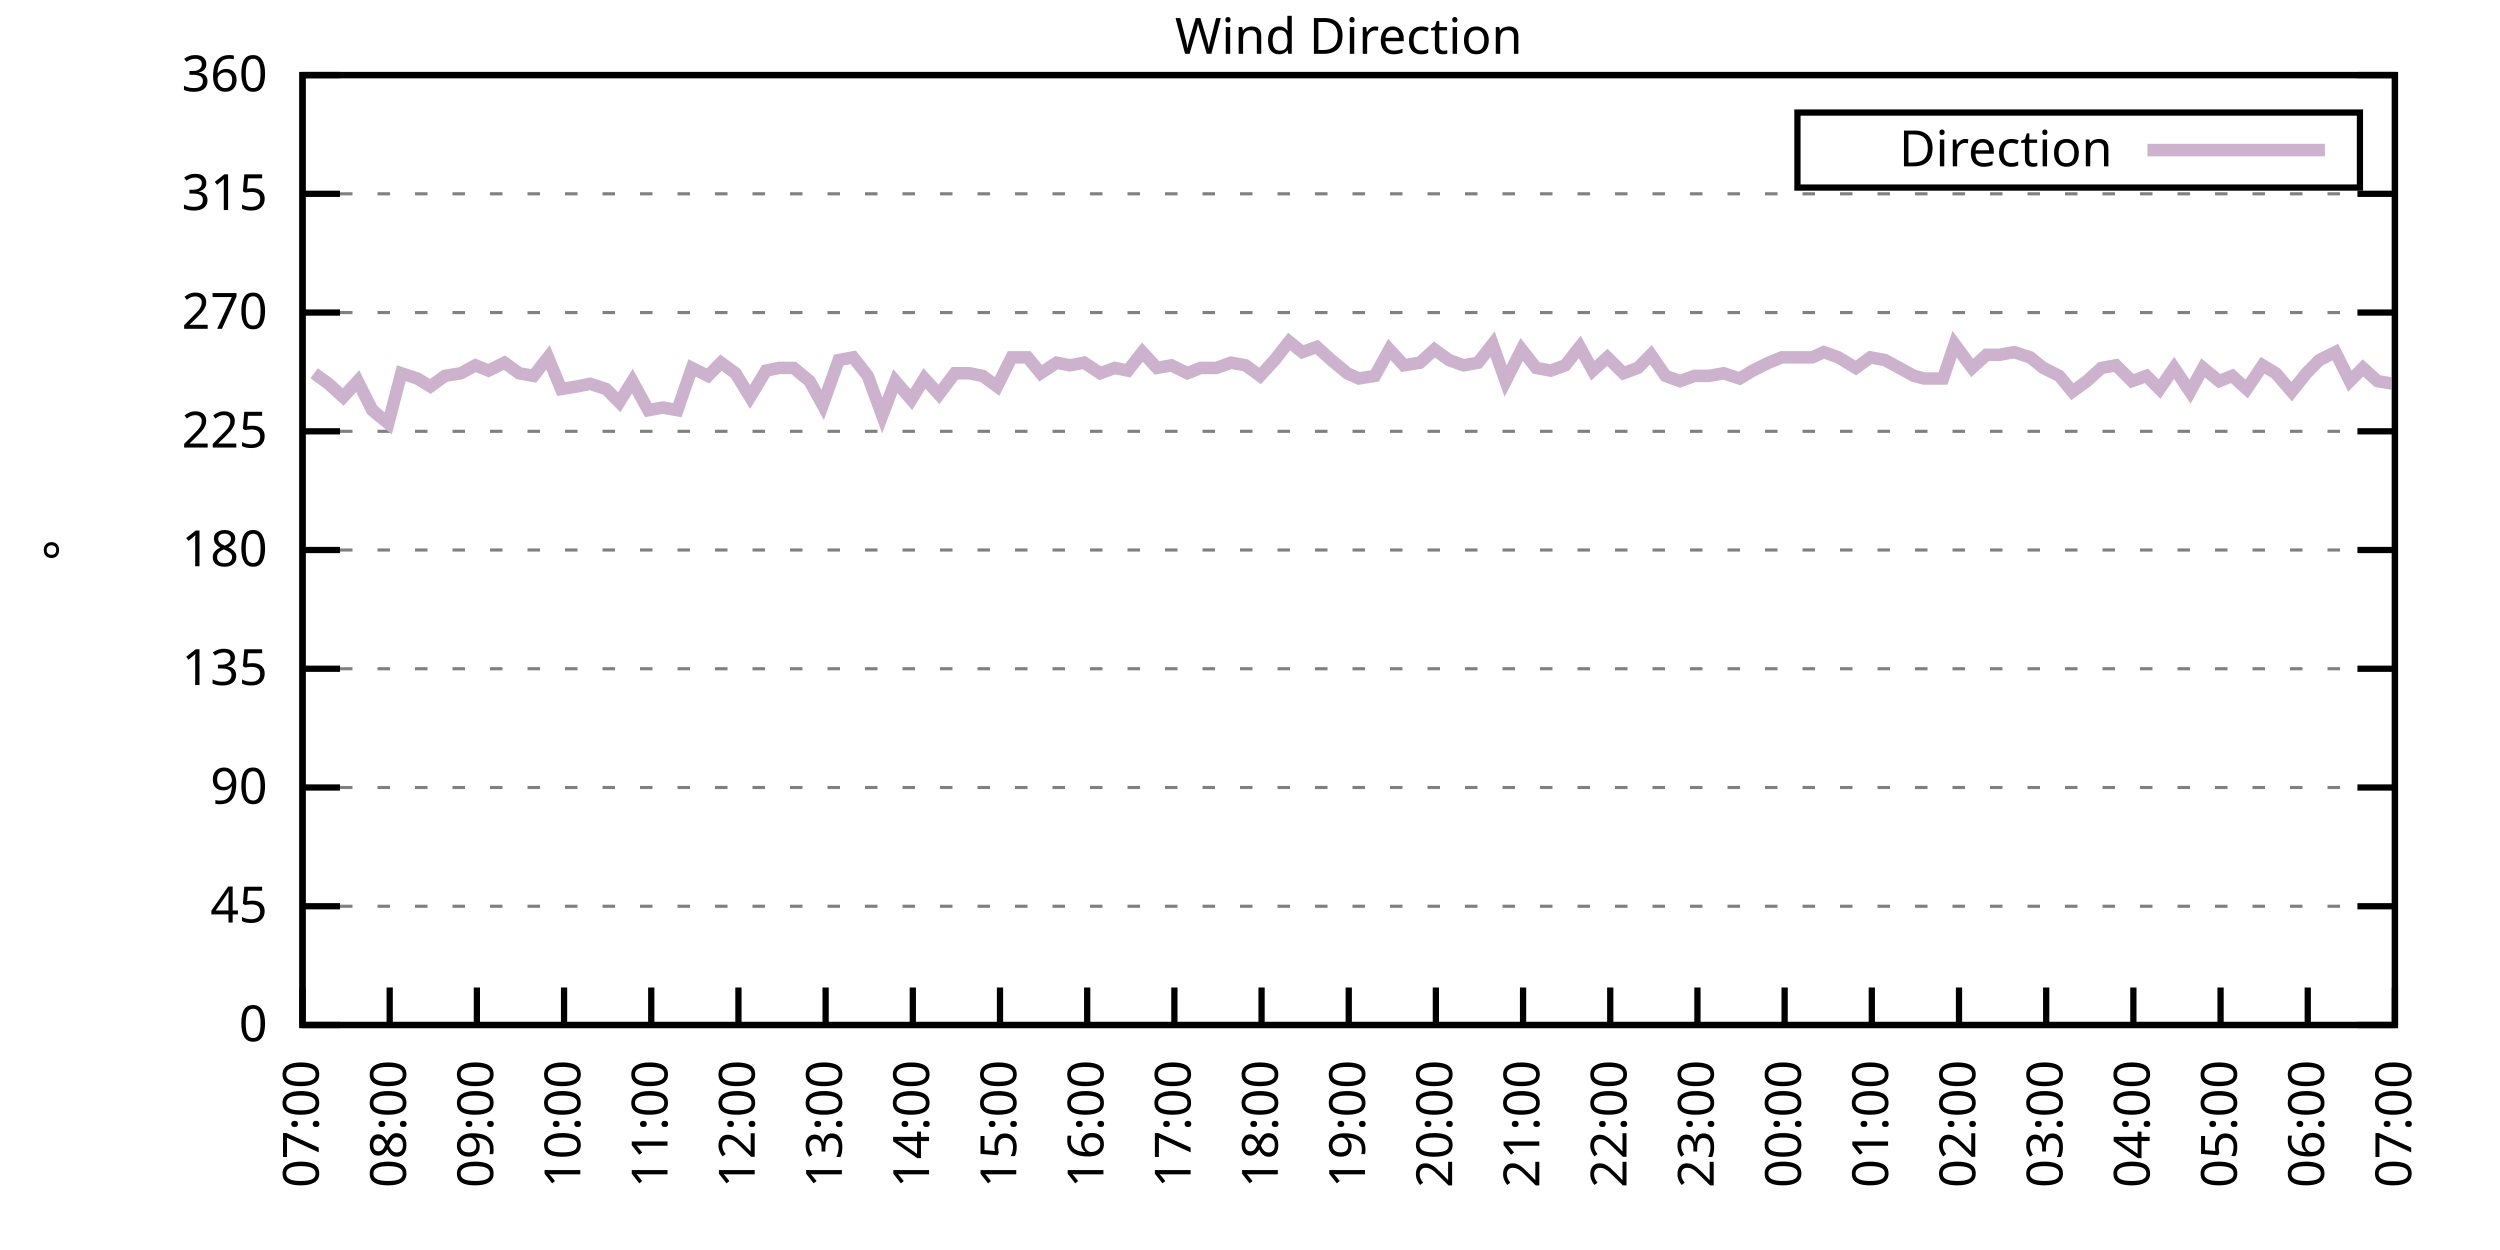
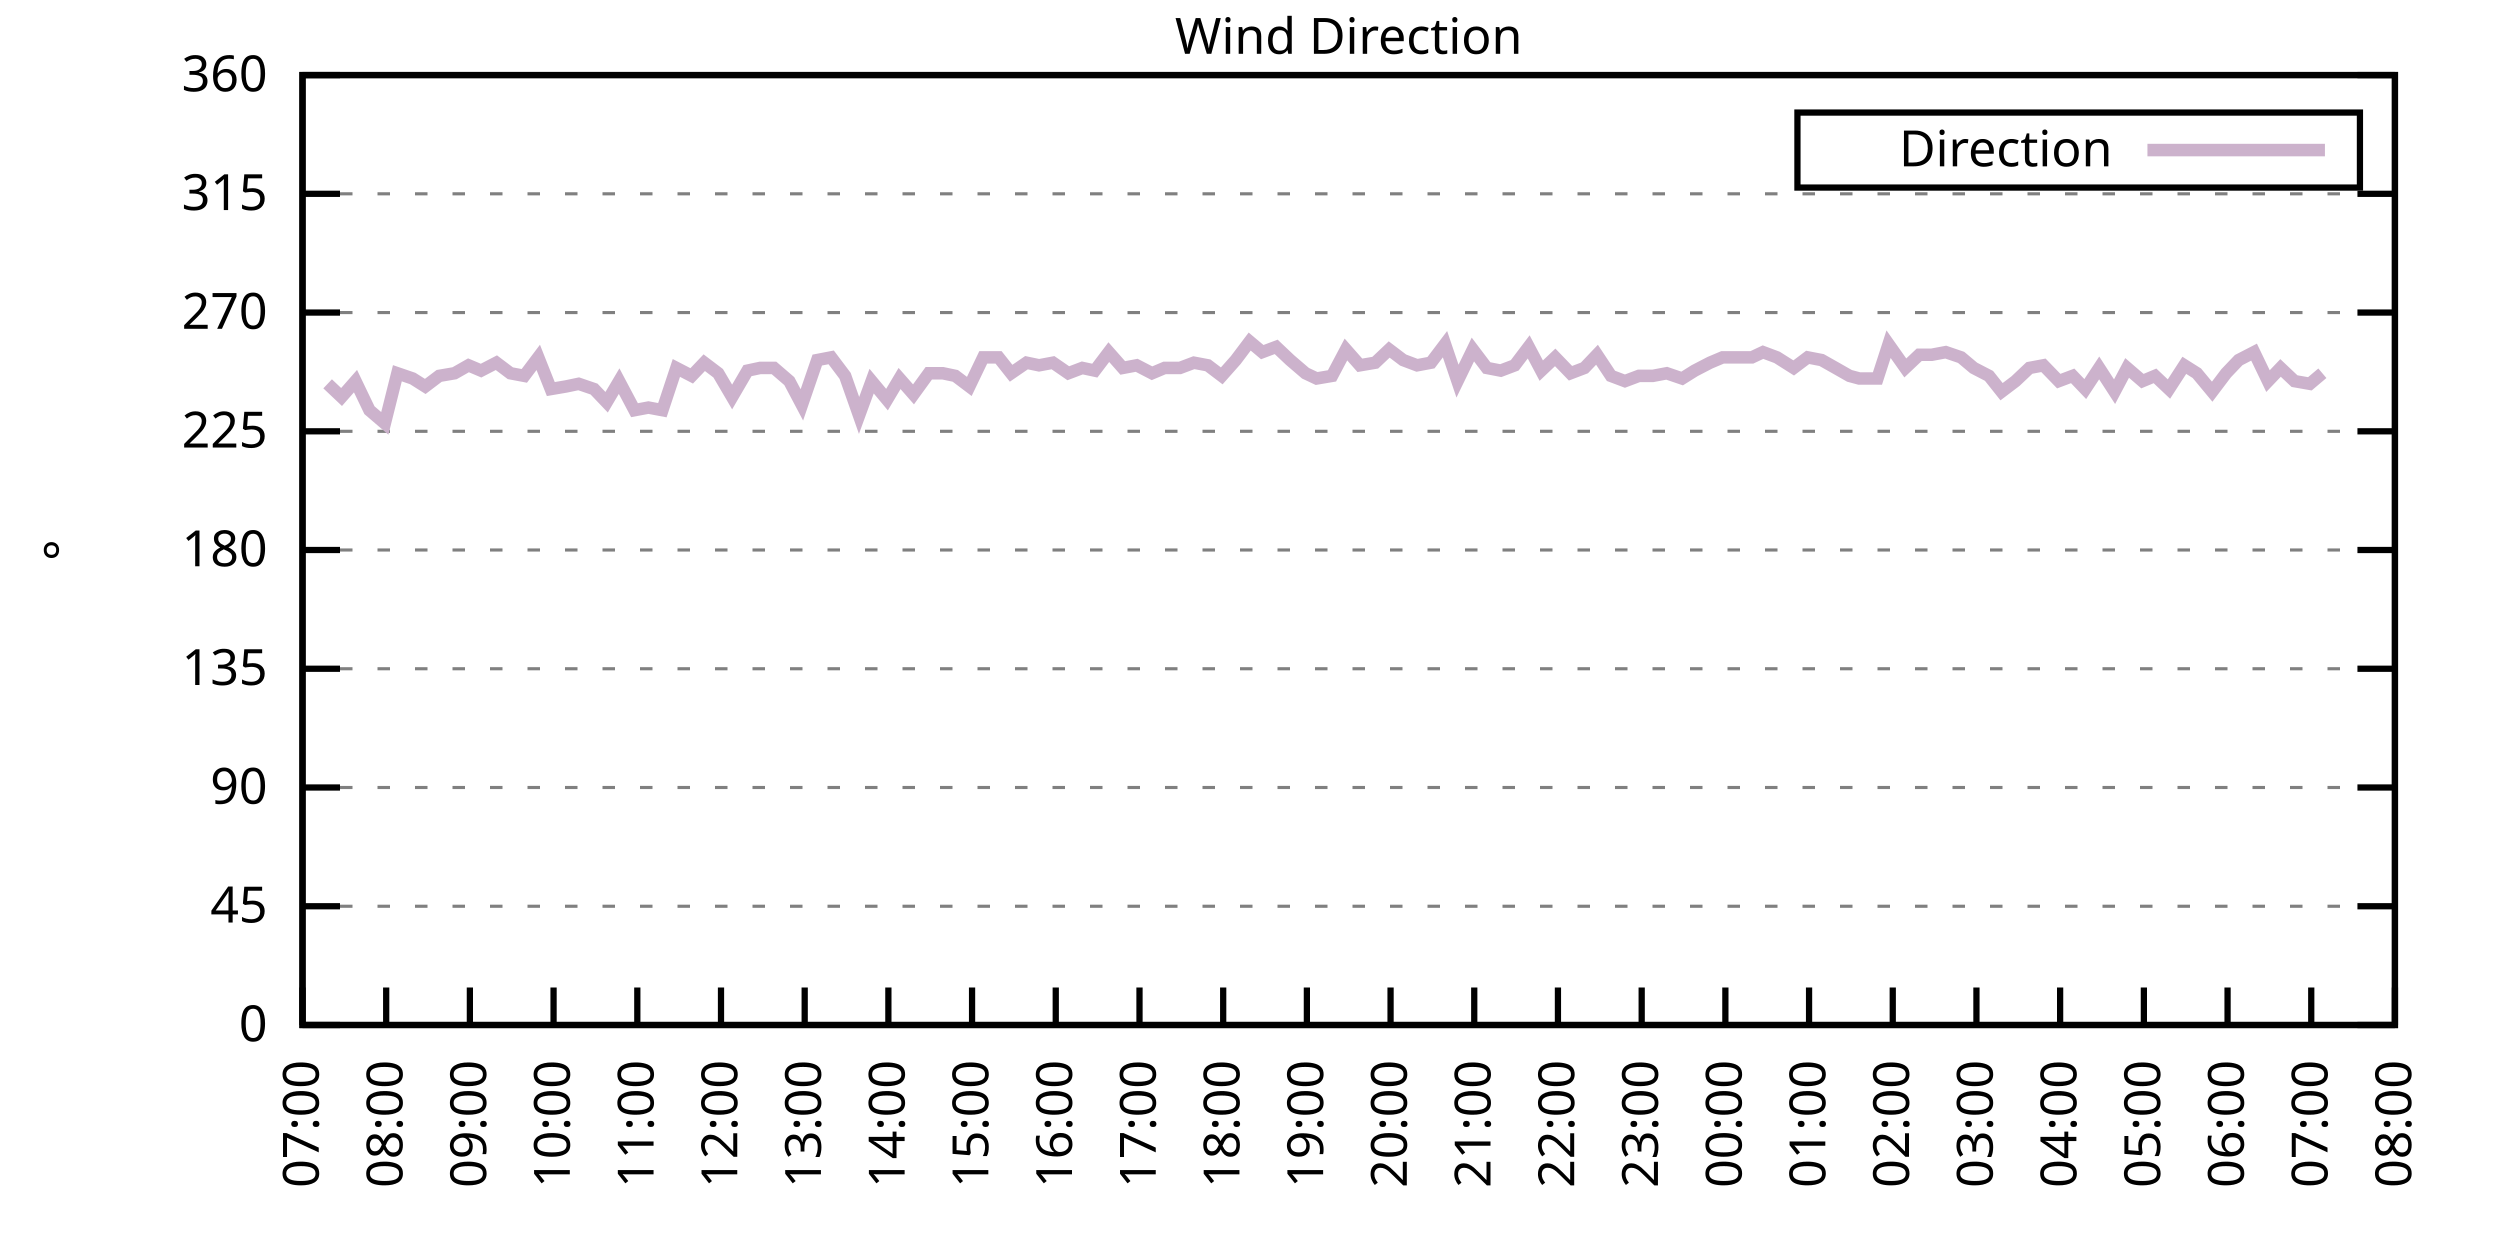
<svg xmlns="http://www.w3.org/2000/svg" xmlns:xlink="http://www.w3.org/1999/xlink" width="400" height="200" viewBox="0 0 400 200">
  <g id="gnuplot_canvas">
    <rect x="0" y="0" width="400" height="200" fill="none" />
    <defs>
      <circle id="gpDot" r="0.5" stroke-width="0.5" stroke="currentColor" />
      <path id="gpPt0" stroke-width="0.333" stroke="currentColor" d="M-1,0 h2 M0,-1 v2" />
      <path id="gpPt1" stroke-width="0.333" stroke="currentColor" d="M-1,-1 L1,1 M1,-1 L-1,1" />
      <path id="gpPt2" stroke-width="0.333" stroke="currentColor" d="M-1,0 L1,0 M0,-1 L0,1 M-1,-1 L1,1 M-1,1 L1,-1" />
      <rect id="gpPt3" stroke-width="0.333" stroke="currentColor" x="-1" y="-1" width="2" height="2" />
      <rect id="gpPt4" stroke-width="0.333" stroke="currentColor" fill="currentColor" x="-1" y="-1" width="2" height="2" />
      <circle id="gpPt5" stroke-width="0.333" stroke="currentColor" cx="0" cy="0" r="1" />
      <use xlink:href="#gpPt5" id="gpPt6" fill="currentColor" stroke="none" />
      <path id="gpPt7" stroke-width="0.333" stroke="currentColor" d="M0,-1.33 L-1.33,0.67 L1.33,0.67 z" />
      <use xlink:href="#gpPt7" id="gpPt8" fill="currentColor" stroke="none" />
      <use xlink:href="#gpPt7" id="gpPt9" stroke="currentColor" transform="rotate(180)" />
      <use xlink:href="#gpPt9" id="gpPt10" fill="currentColor" stroke="none" />
      <use xlink:href="#gpPt3" id="gpPt11" stroke="currentColor" transform="rotate(45)" />
      <use xlink:href="#gpPt11" id="gpPt12" fill="currentColor" stroke="none" />
      <path id="gpPt13" stroke-width="0.333" stroke="currentColor" d="M0,1.330 L1.265,0.411 L0.782,-1.067 L-0.782,-1.076 L-1.265,0.411 z" />
      <use xlink:href="#gpPt13" id="gpPt14" fill="currentColor" stroke="none" />
      <filter id="textbox" filterUnits="objectBoundingBox" x="0" y="0" height="1" width="1">
        <feFlood flood-color="white" flood-opacity="1" result="bgnd" />
        <feComposite in="SourceGraphic" in2="bgnd" operator="atop" />
      </filter>
      <filter id="greybox" filterUnits="objectBoundingBox" x="0" y="0" height="1" width="1">
        <feFlood flood-color="lightgrey" flood-opacity="1" result="grey" />
        <feComposite in="SourceGraphic" in2="grey" operator="atop" />
      </filter>
    </defs>
    <g fill="none" color="white" stroke="currentColor" stroke-width="1.00" stroke-linecap="butt" stroke-linejoin="miter">
</g>
    <g fill="none" color="black" stroke="currentColor" stroke-width="1.00" stroke-linecap="butt" stroke-linejoin="miter">
      <g stroke="none" shape-rendering="crispEdges">
        <polygon fill="rgb(255, 255, 255)" points="48.40,164.00 383.18,164.00 383.18,12.02 48.40,12.02 " />
      </g>
    </g>
    <g fill="none" color="black" stroke="currentColor" stroke-width="1.00" stroke-linecap="butt" stroke-linejoin="miter">
</g>
    <g fill="none" color="black" stroke="black" stroke-width="0.50" stroke-linecap="butt" stroke-linejoin="miter">
</g>
    <g fill="none" color="gray" stroke="currentColor" stroke-width="0.50" stroke-linecap="butt" stroke-linejoin="miter">
      <path stroke="gray" stroke-dasharray="2,4" class="gridline" d="M48.40,164.00 L383.19,164.00  " />
    </g>
    <g fill="none" color="gray" stroke="gray" stroke-width="1.00" stroke-linecap="butt" stroke-linejoin="miter">
</g>
    <g fill="none" color="black" stroke="currentColor" stroke-width="1.00" stroke-linecap="butt" stroke-linejoin="miter">
      <path stroke="black" d="M48.40,164.00 L54.40,164.00 M383.19,164.00 L377.19,164.00  " />
      <g transform="translate(42.80,166.60)" stroke="none" fill="black" font-family="Sans" font-size="8.00" text-anchor="end">
        <text>
          <tspan font-family="Sans"> 0</tspan>
        </text>
      </g>
    </g>
    <g fill="none" color="black" stroke="currentColor" stroke-width="1.00" stroke-linecap="butt" stroke-linejoin="miter">
</g>
    <g fill="none" color="black" stroke="black" stroke-width="0.50" stroke-linecap="butt" stroke-linejoin="miter">
</g>
    <g fill="none" color="gray" stroke="currentColor" stroke-width="0.50" stroke-linecap="butt" stroke-linejoin="miter">
      <path stroke="gray" stroke-dasharray="2,4" class="gridline" d="M48.40,145.00 L383.19,145.00  " />
    </g>
    <g fill="none" color="gray" stroke="gray" stroke-width="1.00" stroke-linecap="butt" stroke-linejoin="miter">
</g>
    <g fill="none" color="black" stroke="currentColor" stroke-width="1.00" stroke-linecap="butt" stroke-linejoin="miter">
      <path stroke="black" d="M48.40,145.00 L54.40,145.00 M383.19,145.00 L377.19,145.00  " />
      <g transform="translate(42.80,147.60)" stroke="none" fill="black" font-family="Sans" font-size="8.00" text-anchor="end">
        <text>
          <tspan font-family="Sans"> 45</tspan>
        </text>
      </g>
    </g>
    <g fill="none" color="black" stroke="currentColor" stroke-width="1.00" stroke-linecap="butt" stroke-linejoin="miter">
</g>
    <g fill="none" color="black" stroke="black" stroke-width="0.50" stroke-linecap="butt" stroke-linejoin="miter">
</g>
    <g fill="none" color="gray" stroke="currentColor" stroke-width="0.50" stroke-linecap="butt" stroke-linejoin="miter">
      <path stroke="gray" stroke-dasharray="2,4" class="gridline" d="M48.40,126.00 L383.19,126.00  " />
    </g>
    <g fill="none" color="gray" stroke="gray" stroke-width="1.00" stroke-linecap="butt" stroke-linejoin="miter">
</g>
    <g fill="none" color="black" stroke="currentColor" stroke-width="1.00" stroke-linecap="butt" stroke-linejoin="miter">
      <path stroke="black" d="M48.40,126.00 L54.40,126.00 M383.19,126.00 L377.19,126.00  " />
      <g transform="translate(42.80,128.60)" stroke="none" fill="black" font-family="Sans" font-size="8.00" text-anchor="end">
        <text>
          <tspan font-family="Sans"> 90</tspan>
        </text>
      </g>
    </g>
    <g fill="none" color="black" stroke="currentColor" stroke-width="1.00" stroke-linecap="butt" stroke-linejoin="miter">
</g>
    <g fill="none" color="black" stroke="black" stroke-width="0.50" stroke-linecap="butt" stroke-linejoin="miter">
</g>
    <g fill="none" color="gray" stroke="currentColor" stroke-width="0.50" stroke-linecap="butt" stroke-linejoin="miter">
      <path stroke="gray" stroke-dasharray="2,4" class="gridline" d="M48.40,107.00 L383.19,107.00  " />
    </g>
    <g fill="none" color="gray" stroke="gray" stroke-width="1.00" stroke-linecap="butt" stroke-linejoin="miter">
</g>
    <g fill="none" color="black" stroke="currentColor" stroke-width="1.00" stroke-linecap="butt" stroke-linejoin="miter">
      <path stroke="black" d="M48.40,107.00 L54.40,107.00 M383.19,107.00 L377.19,107.00  " />
      <g transform="translate(42.80,109.60)" stroke="none" fill="black" font-family="Sans" font-size="8.00" text-anchor="end">
        <text>
          <tspan font-family="Sans"> 135</tspan>
        </text>
      </g>
    </g>
    <g fill="none" color="black" stroke="currentColor" stroke-width="1.00" stroke-linecap="butt" stroke-linejoin="miter">
</g>
    <g fill="none" color="black" stroke="black" stroke-width="0.50" stroke-linecap="butt" stroke-linejoin="miter">
</g>
    <g fill="none" color="gray" stroke="currentColor" stroke-width="0.50" stroke-linecap="butt" stroke-linejoin="miter">
      <path stroke="gray" stroke-dasharray="2,4" class="gridline" d="M48.40,88.00 L383.19,88.00  " />
    </g>
    <g fill="none" color="gray" stroke="gray" stroke-width="1.00" stroke-linecap="butt" stroke-linejoin="miter">
</g>
    <g fill="none" color="black" stroke="currentColor" stroke-width="1.00" stroke-linecap="butt" stroke-linejoin="miter">
      <path stroke="black" d="M48.40,88.00 L54.40,88.00 M383.19,88.00 L377.19,88.00  " />
      <g transform="translate(42.80,90.60)" stroke="none" fill="black" font-family="Sans" font-size="8.00" text-anchor="end">
        <text>
          <tspan font-family="Sans"> 180</tspan>
        </text>
      </g>
    </g>
    <g fill="none" color="black" stroke="currentColor" stroke-width="1.00" stroke-linecap="butt" stroke-linejoin="miter">
</g>
    <g fill="none" color="black" stroke="black" stroke-width="0.50" stroke-linecap="butt" stroke-linejoin="miter">
</g>
    <g fill="none" color="gray" stroke="currentColor" stroke-width="0.50" stroke-linecap="butt" stroke-linejoin="miter">
      <path stroke="gray" stroke-dasharray="2,4" class="gridline" d="M48.40,69.01 L383.19,69.01  " />
    </g>
    <g fill="none" color="gray" stroke="gray" stroke-width="1.00" stroke-linecap="butt" stroke-linejoin="miter">
</g>
    <g fill="none" color="black" stroke="currentColor" stroke-width="1.00" stroke-linecap="butt" stroke-linejoin="miter">
      <path stroke="black" d="M48.40,69.01 L54.40,69.01 M383.19,69.01 L377.19,69.01  " />
      <g transform="translate(42.80,71.61)" stroke="none" fill="black" font-family="Sans" font-size="8.00" text-anchor="end">
        <text>
          <tspan font-family="Sans"> 225</tspan>
        </text>
      </g>
    </g>
    <g fill="none" color="black" stroke="currentColor" stroke-width="1.00" stroke-linecap="butt" stroke-linejoin="miter">
</g>
    <g fill="none" color="black" stroke="black" stroke-width="0.50" stroke-linecap="butt" stroke-linejoin="miter">
</g>
    <g fill="none" color="gray" stroke="currentColor" stroke-width="0.50" stroke-linecap="butt" stroke-linejoin="miter">
      <path stroke="gray" stroke-dasharray="2,4" class="gridline" d="M48.40,50.01 L383.19,50.01  " />
    </g>
    <g fill="none" color="gray" stroke="gray" stroke-width="1.00" stroke-linecap="butt" stroke-linejoin="miter">
</g>
    <g fill="none" color="black" stroke="currentColor" stroke-width="1.00" stroke-linecap="butt" stroke-linejoin="miter">
      <path stroke="black" d="M48.40,50.01 L54.40,50.01 M383.19,50.01 L377.19,50.01  " />
      <g transform="translate(42.80,52.61)" stroke="none" fill="black" font-family="Sans" font-size="8.00" text-anchor="end">
        <text>
          <tspan font-family="Sans"> 270</tspan>
        </text>
      </g>
    </g>
    <g fill="none" color="black" stroke="currentColor" stroke-width="1.00" stroke-linecap="butt" stroke-linejoin="miter">
</g>
    <g fill="none" color="black" stroke="black" stroke-width="0.50" stroke-linecap="butt" stroke-linejoin="miter">
</g>
    <g fill="none" color="gray" stroke="currentColor" stroke-width="0.50" stroke-linecap="butt" stroke-linejoin="miter">
      <path stroke="gray" stroke-dasharray="2,4" class="gridline" d="M48.40,31.01 L383.19,31.01  " />
    </g>
    <g fill="none" color="gray" stroke="gray" stroke-width="1.00" stroke-linecap="butt" stroke-linejoin="miter">
</g>
    <g fill="none" color="black" stroke="currentColor" stroke-width="1.00" stroke-linecap="butt" stroke-linejoin="miter">
      <path stroke="black" d="M48.40,31.01 L54.40,31.01 M383.19,31.01 L377.19,31.01  " />
      <g transform="translate(42.80,33.61)" stroke="none" fill="black" font-family="Sans" font-size="8.00" text-anchor="end">
        <text>
          <tspan font-family="Sans"> 315</tspan>
        </text>
      </g>
    </g>
    <g fill="none" color="black" stroke="currentColor" stroke-width="1.00" stroke-linecap="butt" stroke-linejoin="miter">
</g>
    <g fill="none" color="black" stroke="black" stroke-width="0.50" stroke-linecap="butt" stroke-linejoin="miter">
</g>
    <g fill="none" color="gray" stroke="currentColor" stroke-width="0.50" stroke-linecap="butt" stroke-linejoin="miter">
      <path stroke="gray" stroke-dasharray="2,4" class="gridline" d="M48.40,12.01 L383.19,12.01  " />
    </g>
    <g fill="none" color="gray" stroke="gray" stroke-width="1.00" stroke-linecap="butt" stroke-linejoin="miter">
</g>
    <g fill="none" color="black" stroke="currentColor" stroke-width="1.00" stroke-linecap="butt" stroke-linejoin="miter">
      <path stroke="black" d="M48.40,12.01 L54.40,12.01 M383.19,12.01 L377.19,12.01  " />
      <g transform="translate(42.80,14.61)" stroke="none" fill="black" font-family="Sans" font-size="8.00" text-anchor="end">
        <text>
          <tspan font-family="Sans"> 360</tspan>
        </text>
      </g>
    </g>
    <g fill="none" color="black" stroke="currentColor" stroke-width="1.00" stroke-linecap="butt" stroke-linejoin="miter">
      <path stroke="black" d="M48.40,164.00 L48.40,158.00  " />
      <g transform="translate(51.00,169.60) rotate(270.00)" stroke="none" fill="black" font-family="Sans" font-size="8.00" text-anchor="end">
        <text>
          <tspan font-family="Sans">07:00</tspan>
        </text>
      </g>
    </g>
    <g fill="none" color="black" stroke="currentColor" stroke-width="1.00" stroke-linecap="butt" stroke-linejoin="miter">
-       <path stroke="black" d="M62.35,164.00 L62.35,158.00  " />
-       <g transform="translate(64.95,169.60) rotate(270.00)" stroke="none" fill="black" font-family="Sans" font-size="8.00" text-anchor="end">
+       <path stroke="black" d="M61.79,164.00 L61.79,158.00  " />
+       <g transform="translate(64.39,169.60) rotate(270.00)" stroke="none" fill="black" font-family="Sans" font-size="8.00" text-anchor="end">
        <text>
          <tspan font-family="Sans">08:00</tspan>
        </text>
      </g>
    </g>
    <g fill="none" color="black" stroke="currentColor" stroke-width="1.00" stroke-linecap="butt" stroke-linejoin="miter">
-       <path stroke="black" d="M76.30,164.00 L76.30,158.00  " />
-       <g transform="translate(78.90,169.60) rotate(270.00)" stroke="none" fill="black" font-family="Sans" font-size="8.00" text-anchor="end">
+       <path stroke="black" d="M75.18,164.00 L75.18,158.00  " />
+       <g transform="translate(77.78,169.60) rotate(270.00)" stroke="none" fill="black" font-family="Sans" font-size="8.00" text-anchor="end">
        <text>
          <tspan font-family="Sans">09:00</tspan>
        </text>
      </g>
    </g>
    <g fill="none" color="black" stroke="currentColor" stroke-width="1.00" stroke-linecap="butt" stroke-linejoin="miter">
-       <path stroke="black" d="M90.25,164.00 L90.25,158.00  " />
-       <g transform="translate(92.85,169.60) rotate(270.00)" stroke="none" fill="black" font-family="Sans" font-size="8.00" text-anchor="end">
+       <path stroke="black" d="M88.57,164.00 L88.57,158.00  " />
+       <g transform="translate(91.17,169.60) rotate(270.00)" stroke="none" fill="black" font-family="Sans" font-size="8.00" text-anchor="end">
        <text>
          <tspan font-family="Sans">10:00</tspan>
        </text>
      </g>
    </g>
    <g fill="none" color="black" stroke="currentColor" stroke-width="1.00" stroke-linecap="butt" stroke-linejoin="miter">
-       <path stroke="black" d="M104.20,164.00 L104.20,158.00  " />
-       <g transform="translate(106.80,169.60) rotate(270.00)" stroke="none" fill="black" font-family="Sans" font-size="8.00" text-anchor="end">
+       <path stroke="black" d="M101.97,164.00 L101.97,158.00  " />
+       <g transform="translate(104.57,169.60) rotate(270.00)" stroke="none" fill="black" font-family="Sans" font-size="8.00" text-anchor="end">
        <text>
          <tspan font-family="Sans">11:00</tspan>
        </text>
      </g>
    </g>
    <g fill="none" color="black" stroke="currentColor" stroke-width="1.00" stroke-linecap="butt" stroke-linejoin="miter">
-       <path stroke="black" d="M118.15,164.00 L118.15,158.00  " />
-       <g transform="translate(120.75,169.60) rotate(270.00)" stroke="none" fill="black" font-family="Sans" font-size="8.00" text-anchor="end">
+       <path stroke="black" d="M115.36,164.00 L115.36,158.00  " />
+       <g transform="translate(117.96,169.60) rotate(270.00)" stroke="none" fill="black" font-family="Sans" font-size="8.00" text-anchor="end">
        <text>
          <tspan font-family="Sans">12:00</tspan>
        </text>
      </g>
    </g>
    <g fill="none" color="black" stroke="currentColor" stroke-width="1.00" stroke-linecap="butt" stroke-linejoin="miter">
-       <path stroke="black" d="M132.10,164.00 L132.10,158.00  " />
-       <g transform="translate(134.70,169.60) rotate(270.00)" stroke="none" fill="black" font-family="Sans" font-size="8.00" text-anchor="end">
+       <path stroke="black" d="M128.75,164.00 L128.75,158.00  " />
+       <g transform="translate(131.35,169.60) rotate(270.00)" stroke="none" fill="black" font-family="Sans" font-size="8.00" text-anchor="end">
        <text>
          <tspan font-family="Sans">13:00</tspan>
        </text>
      </g>
    </g>
    <g fill="none" color="black" stroke="currentColor" stroke-width="1.00" stroke-linecap="butt" stroke-linejoin="miter">
-       <path stroke="black" d="M146.05,164.00 L146.05,158.00  " />
-       <g transform="translate(148.65,169.60) rotate(270.00)" stroke="none" fill="black" font-family="Sans" font-size="8.00" text-anchor="end">
+       <path stroke="black" d="M142.14,164.00 L142.14,158.00  " />
+       <g transform="translate(144.74,169.60) rotate(270.00)" stroke="none" fill="black" font-family="Sans" font-size="8.00" text-anchor="end">
        <text>
          <tspan font-family="Sans">14:00</tspan>
        </text>
      </g>
    </g>
    <g fill="none" color="black" stroke="currentColor" stroke-width="1.00" stroke-linecap="butt" stroke-linejoin="miter">
-       <path stroke="black" d="M160.00,164.00 L160.00,158.00  " />
-       <g transform="translate(162.60,169.60) rotate(270.00)" stroke="none" fill="black" font-family="Sans" font-size="8.00" text-anchor="end">
+       <path stroke="black" d="M155.53,164.00 L155.53,158.00  " />
+       <g transform="translate(158.13,169.60) rotate(270.00)" stroke="none" fill="black" font-family="Sans" font-size="8.00" text-anchor="end">
        <text>
          <tspan font-family="Sans">15:00</tspan>
        </text>
      </g>
    </g>
    <g fill="none" color="black" stroke="currentColor" stroke-width="1.00" stroke-linecap="butt" stroke-linejoin="miter">
-       <path stroke="black" d="M173.95,164.00 L173.95,158.00  " />
-       <g transform="translate(176.55,169.60) rotate(270.00)" stroke="none" fill="black" font-family="Sans" font-size="8.00" text-anchor="end">
+       <path stroke="black" d="M168.92,164.00 L168.92,158.00  " />
+       <g transform="translate(171.52,169.60) rotate(270.00)" stroke="none" fill="black" font-family="Sans" font-size="8.00" text-anchor="end">
        <text>
          <tspan font-family="Sans">16:00</tspan>
        </text>
      </g>
    </g>
    <g fill="none" color="black" stroke="currentColor" stroke-width="1.00" stroke-linecap="butt" stroke-linejoin="miter">
-       <path stroke="black" d="M187.90,164.00 L187.90,158.00  " />
-       <g transform="translate(190.50,169.60) rotate(270.00)" stroke="none" fill="black" font-family="Sans" font-size="8.00" text-anchor="end">
+       <path stroke="black" d="M182.32,164.00 L182.32,158.00  " />
+       <g transform="translate(184.92,169.60) rotate(270.00)" stroke="none" fill="black" font-family="Sans" font-size="8.00" text-anchor="end">
        <text>
          <tspan font-family="Sans">17:00</tspan>
        </text>
      </g>
    </g>
    <g fill="none" color="black" stroke="currentColor" stroke-width="1.00" stroke-linecap="butt" stroke-linejoin="miter">
-       <path stroke="black" d="M201.85,164.00 L201.85,158.00  " />
-       <g transform="translate(204.45,169.60) rotate(270.00)" stroke="none" fill="black" font-family="Sans" font-size="8.00" text-anchor="end">
+       <path stroke="black" d="M195.71,164.00 L195.71,158.00  " />
+       <g transform="translate(198.31,169.60) rotate(270.00)" stroke="none" fill="black" font-family="Sans" font-size="8.00" text-anchor="end">
        <text>
          <tspan font-family="Sans">18:00</tspan>
        </text>
      </g>
    </g>
    <g fill="none" color="black" stroke="currentColor" stroke-width="1.00" stroke-linecap="butt" stroke-linejoin="miter">
-       <path stroke="black" d="M215.80,164.00 L215.80,158.00  " />
-       <g transform="translate(218.40,169.60) rotate(270.00)" stroke="none" fill="black" font-family="Sans" font-size="8.00" text-anchor="end">
+       <path stroke="black" d="M209.10,164.00 L209.10,158.00  " />
+       <g transform="translate(211.70,169.60) rotate(270.00)" stroke="none" fill="black" font-family="Sans" font-size="8.00" text-anchor="end">
        <text>
          <tspan font-family="Sans">19:00</tspan>
        </text>
      </g>
    </g>
    <g fill="none" color="black" stroke="currentColor" stroke-width="1.00" stroke-linecap="butt" stroke-linejoin="miter">
-       <path stroke="black" d="M229.74,164.00 L229.74,158.00  " />
-       <g transform="translate(232.34,169.60) rotate(270.00)" stroke="none" fill="black" font-family="Sans" font-size="8.00" text-anchor="end">
+       <path stroke="black" d="M222.49,164.00 L222.49,158.00  " />
+       <g transform="translate(225.09,169.60) rotate(270.00)" stroke="none" fill="black" font-family="Sans" font-size="8.00" text-anchor="end">
        <text>
          <tspan font-family="Sans">20:00</tspan>
        </text>
      </g>
    </g>
    <g fill="none" color="black" stroke="currentColor" stroke-width="1.00" stroke-linecap="butt" stroke-linejoin="miter">
-       <path stroke="black" d="M243.69,164.00 L243.69,158.00  " />
-       <g transform="translate(246.29,169.60) rotate(270.00)" stroke="none" fill="black" font-family="Sans" font-size="8.00" text-anchor="end">
+       <path stroke="black" d="M235.88,164.00 L235.88,158.00  " />
+       <g transform="translate(238.48,169.60) rotate(270.00)" stroke="none" fill="black" font-family="Sans" font-size="8.00" text-anchor="end">
        <text>
          <tspan font-family="Sans">21:00</tspan>
        </text>
      </g>
    </g>
    <g fill="none" color="black" stroke="currentColor" stroke-width="1.00" stroke-linecap="butt" stroke-linejoin="miter">
-       <path stroke="black" d="M257.64,164.00 L257.64,158.00  " />
-       <g transform="translate(260.24,169.60) rotate(270.00)" stroke="none" fill="black" font-family="Sans" font-size="8.00" text-anchor="end">
+       <path stroke="black" d="M249.27,164.00 L249.27,158.00  " />
+       <g transform="translate(251.87,169.60) rotate(270.00)" stroke="none" fill="black" font-family="Sans" font-size="8.00" text-anchor="end">
        <text>
          <tspan font-family="Sans">22:00</tspan>
        </text>
      </g>
    </g>
    <g fill="none" color="black" stroke="currentColor" stroke-width="1.00" stroke-linecap="butt" stroke-linejoin="miter">
-       <path stroke="black" d="M271.59,164.00 L271.59,158.00  " />
-       <g transform="translate(274.19,169.60) rotate(270.00)" stroke="none" fill="black" font-family="Sans" font-size="8.00" text-anchor="end">
+       <path stroke="black" d="M262.67,164.00 L262.67,158.00  " />
+       <g transform="translate(265.27,169.60) rotate(270.00)" stroke="none" fill="black" font-family="Sans" font-size="8.00" text-anchor="end">
        <text>
          <tspan font-family="Sans">23:00</tspan>
        </text>
      </g>
    </g>
    <g fill="none" color="black" stroke="currentColor" stroke-width="1.00" stroke-linecap="butt" stroke-linejoin="miter">
-       <path stroke="black" d="M285.54,164.00 L285.54,158.00  " />
-       <g transform="translate(288.14,169.60) rotate(270.00)" stroke="none" fill="black" font-family="Sans" font-size="8.00" text-anchor="end">
+       <path stroke="black" d="M276.06,164.00 L276.06,158.00  " />
+       <g transform="translate(278.66,169.60) rotate(270.00)" stroke="none" fill="black" font-family="Sans" font-size="8.00" text-anchor="end">
        <text>
          <tspan font-family="Sans">00:00</tspan>
        </text>
      </g>
    </g>
    <g fill="none" color="black" stroke="currentColor" stroke-width="1.00" stroke-linecap="butt" stroke-linejoin="miter">
-       <path stroke="black" d="M299.49,164.00 L299.49,158.00  " />
-       <g transform="translate(302.09,169.60) rotate(270.00)" stroke="none" fill="black" font-family="Sans" font-size="8.00" text-anchor="end">
+       <path stroke="black" d="M289.45,164.00 L289.45,158.00  " />
+       <g transform="translate(292.05,169.60) rotate(270.00)" stroke="none" fill="black" font-family="Sans" font-size="8.00" text-anchor="end">
        <text>
          <tspan font-family="Sans">01:00</tspan>
        </text>
      </g>
    </g>
    <g fill="none" color="black" stroke="currentColor" stroke-width="1.00" stroke-linecap="butt" stroke-linejoin="miter">
-       <path stroke="black" d="M313.44,164.00 L313.44,158.00  " />
-       <g transform="translate(316.04,169.60) rotate(270.00)" stroke="none" fill="black" font-family="Sans" font-size="8.00" text-anchor="end">
+       <path stroke="black" d="M302.84,164.00 L302.84,158.00  " />
+       <g transform="translate(305.44,169.60) rotate(270.00)" stroke="none" fill="black" font-family="Sans" font-size="8.00" text-anchor="end">
        <text>
          <tspan font-family="Sans">02:00</tspan>
        </text>
      </g>
    </g>
    <g fill="none" color="black" stroke="currentColor" stroke-width="1.00" stroke-linecap="butt" stroke-linejoin="miter">
-       <path stroke="black" d="M327.39,164.00 L327.39,158.00  " />
-       <g transform="translate(329.99,169.60) rotate(270.00)" stroke="none" fill="black" font-family="Sans" font-size="8.00" text-anchor="end">
+       <path stroke="black" d="M316.23,164.00 L316.23,158.00  " />
+       <g transform="translate(318.83,169.60) rotate(270.00)" stroke="none" fill="black" font-family="Sans" font-size="8.00" text-anchor="end">
        <text>
          <tspan font-family="Sans">03:00</tspan>
        </text>
      </g>
    </g>
    <g fill="none" color="black" stroke="currentColor" stroke-width="1.00" stroke-linecap="butt" stroke-linejoin="miter">
-       <path stroke="black" d="M341.34,164.00 L341.34,158.00  " />
-       <g transform="translate(343.94,169.60) rotate(270.00)" stroke="none" fill="black" font-family="Sans" font-size="8.00" text-anchor="end">
+       <path stroke="black" d="M329.62,164.00 L329.62,158.00  " />
+       <g transform="translate(332.22,169.60) rotate(270.00)" stroke="none" fill="black" font-family="Sans" font-size="8.00" text-anchor="end">
        <text>
          <tspan font-family="Sans">04:00</tspan>
        </text>
      </g>
    </g>
    <g fill="none" color="black" stroke="currentColor" stroke-width="1.00" stroke-linecap="butt" stroke-linejoin="miter">
-       <path stroke="black" d="M355.29,164.00 L355.29,158.00  " />
-       <g transform="translate(357.89,169.60) rotate(270.00)" stroke="none" fill="black" font-family="Sans" font-size="8.00" text-anchor="end">
+       <path stroke="black" d="M343.02,164.00 L343.02,158.00  " />
+       <g transform="translate(345.62,169.60) rotate(270.00)" stroke="none" fill="black" font-family="Sans" font-size="8.00" text-anchor="end">
        <text>
          <tspan font-family="Sans">05:00</tspan>
        </text>
      </g>
    </g>
    <g fill="none" color="black" stroke="currentColor" stroke-width="1.00" stroke-linecap="butt" stroke-linejoin="miter">
-       <path stroke="black" d="M369.24,164.00 L369.24,158.00  " />
-       <g transform="translate(371.84,169.60) rotate(270.00)" stroke="none" fill="black" font-family="Sans" font-size="8.00" text-anchor="end">
+       <path stroke="black" d="M356.41,164.00 L356.41,158.00  " />
+       <g transform="translate(359.01,169.60) rotate(270.00)" stroke="none" fill="black" font-family="Sans" font-size="8.00" text-anchor="end">
        <text>
          <tspan font-family="Sans">06:00</tspan>
+         </text>
+       </g>
+     </g>
+     <g fill="none" color="black" stroke="currentColor" stroke-width="1.00" stroke-linecap="butt" stroke-linejoin="miter">
+       <path stroke="black" d="M369.80,164.00 L369.80,158.00  " />
+       <g transform="translate(372.40,169.60) rotate(270.00)" stroke="none" fill="black" font-family="Sans" font-size="8.00" text-anchor="end">
+         <text>
+           <tspan font-family="Sans">07:00</tspan>
        </text>
      </g>
    </g>
    <g fill="none" color="black" stroke="currentColor" stroke-width="1.00" stroke-linecap="butt" stroke-linejoin="miter">
      <path stroke="black" d="M383.19,164.00 L383.19,158.00  " />
      <g transform="translate(385.79,169.60) rotate(270.00)" stroke="none" fill="black" font-family="Sans" font-size="8.00" text-anchor="end">
        <text>
-           <tspan font-family="Sans">07:00</tspan>
+           <tspan font-family="Sans">08:00</tspan>
        </text>
      </g>
    </g>
    <g fill="none" color="black" stroke="currentColor" stroke-width="1.00" stroke-linecap="butt" stroke-linejoin="miter">
</g>
    <g fill="none" color="black" stroke="currentColor" stroke-width="1.00" stroke-linecap="butt" stroke-linejoin="miter">
      <path stroke="black" d="M48.40,12.01 L48.40,164.00 L383.19,164.00 L383.19,12.01 L48.40,12.01 Z  " />
    </g>
    <g fill="none" color="black" stroke="currentColor" stroke-width="1.00" stroke-linecap="butt" stroke-linejoin="miter">
</g>
    <g fill="none" color="black" stroke="currentColor" stroke-width="1.00" stroke-linecap="butt" stroke-linejoin="miter">
      <path stroke="black" d="M287.59,30.01 L287.59,18.01 L377.59,18.01 L377.59,30.01 L287.59,30.01 Z  " />
    </g>
    <g id="Wind_direction_plot_1">
      <g fill="none" color="white" stroke="black" stroke-width="2.00" stroke-linecap="butt" stroke-linejoin="miter">
</g>
      <g fill="none" color="black" stroke="currentColor" stroke-width="2.00" stroke-linecap="butt" stroke-linejoin="miter">
        <g transform="translate(337.99,26.61)" stroke="none" fill="black" font-family="Sans" font-size="8.00" text-anchor="end">
          <text>
            <tspan font-family="Sans">Direction</tspan>
          </text>
        </g>
      </g>
      <g fill="none" color="black" stroke="currentColor" stroke-width="2.00" stroke-linecap="butt" stroke-linejoin="miter">
-         <path stroke="rgb(204, 178, 204)" d="M343.59,24.01 L371.99,24.01 M50.26,59.72 L52.58,61.41 L54.91,63.52 L57.23,60.98 L59.56,65.63 L62.12,67.74   L64.21,59.72 L66.77,60.56 L68.86,61.83 L71.18,60.14 L73.74,59.72 L76.07,58.45 L78.16,59.30 L80.72,58.03   L83.04,59.72 L85.37,60.14 L87.69,57.18 L89.78,62.25 L92.34,61.83 L94.43,61.41 L96.99,62.25 L99.08,64.36   L101.18,60.98 L103.73,65.63 L106.06,65.21 L108.38,65.63 L110.71,58.87 L113.27,60.14 L115.36,58.03 L117.68,59.72   L120.01,63.52 L122.57,59.30 L124.66,58.87 L126.98,58.87 L129.54,60.98 L131.63,64.78 L134.19,57.61 L136.51,57.18   L138.84,60.14 L141.16,66.47 L143.26,60.98 L145.81,63.94 L147.91,60.56 L150.23,63.10 L152.79,59.72 L155.11,59.72   L157.21,60.14 L159.53,61.83 L161.86,57.18 L164.41,57.18 L166.51,59.72 L169.06,58.03 L171.16,58.45 L173.48,58.03   L176.04,59.72 L178.36,58.87 L180.46,59.30 L182.78,56.34 L185.11,58.87 L187.43,58.45 L189.99,59.72 L192.08,58.87   L194.64,58.87 L196.96,58.03 L199.29,58.45 L201.61,60.14 L203.94,57.61 L206.26,54.65 L208.36,56.34 L210.68,55.50   L213.01,57.61 L215.56,59.72 L217.42,60.56 L219.98,60.14 L222.30,55.92 L224.63,58.45 L227.19,58.03 L229.51,55.92   L231.84,57.61 L234.16,58.45 L236.49,58.03 L238.81,55.07 L240.90,60.98 L243.46,55.92 L245.79,58.87 L248.11,59.30   L250.44,58.45 L252.76,55.50 L254.85,59.30 L257.18,57.18 L259.74,59.72 L262.06,58.87 L264.15,56.76 L266.48,60.14   L268.80,60.98 L271.13,60.14 L273.45,60.14 L275.78,59.72 L278.34,60.56 L280.43,59.30 L282.99,58.03 L285.08,57.18   L287.40,57.18 L289.96,57.18 L291.82,56.34 L294.15,57.18 L296.94,58.87 L299.26,57.18 L301.58,57.61 L303.91,58.87   L306.23,60.14 L307.86,60.56 L310.88,60.56 L312.74,55.07 L315.53,58.87 L317.86,56.76 L319.95,56.76 L322.28,56.34   L324.83,57.18 L326.93,58.87 L329.48,60.14 L331.58,62.67 L333.90,60.98 L336.23,58.87 L338.55,58.45 L341.11,60.98   L343.43,60.14 L345.53,62.25 L347.85,58.87 L350.41,62.67 L352.50,58.87 L355.06,60.98 L357.15,60.14 L359.48,62.25   L362.03,58.45 L364.13,59.72 L366.68,62.67 L369.01,59.72 L371.10,57.61 L373.66,56.34 L375.98,60.98 L378.08,58.87   L380.40,60.98 L382.96,61.41  " />
+         <path stroke="rgb(204, 178, 204)" d="M343.59,24.01 L371.99,24.01 M52.42,61.41 L54.65,63.52 L56.88,60.98 L59.11,65.63 L61.57,67.74 L63.58,59.72   L66.03,60.56 L68.04,61.83 L70.27,60.14 L72.73,59.72 L74.96,58.45 L76.97,59.30 L79.42,58.03 L81.66,59.72   L83.89,60.14 L86.12,57.18 L88.13,62.25 L90.58,61.83 L92.59,61.41 L95.05,62.25 L97.06,64.36 L99.06,60.98   L101.52,65.63 L103.75,65.21 L105.98,65.63 L108.22,58.87 L110.67,60.14 L112.68,58.03 L114.91,59.72 L117.14,63.52   L119.60,59.30 L121.61,58.87 L123.84,58.87 L126.29,60.98 L128.30,64.78 L130.76,57.61 L132.99,57.18 L135.22,60.14   L137.45,66.47 L139.46,60.98 L141.92,63.94 L143.93,60.56 L146.16,63.10 L148.61,59.72 L150.85,59.72 L152.85,60.14   L155.09,61.83 L157.32,57.18 L159.77,57.18 L161.78,59.72 L164.24,58.03 L166.25,58.45 L168.48,58.03 L170.93,59.72   L173.17,58.87 L175.17,59.30 L177.41,56.34 L179.64,58.87 L181.87,58.45 L184.32,59.72 L186.33,58.87 L188.79,58.87   L191.02,58.03 L193.25,58.45 L195.48,60.14 L197.72,57.61 L199.95,54.65 L201.96,56.34 L204.19,55.50 L206.42,57.61   L208.88,59.72 L210.66,60.56 L213.12,60.14 L215.35,55.92 L217.58,58.45 L220.04,58.03 L222.27,55.92 L224.50,57.61   L226.73,58.45 L228.96,58.03 L231.20,55.07 L233.20,60.98 L235.66,55.92 L237.89,58.87 L240.12,59.30 L242.36,58.45   L244.59,55.50 L246.60,59.30 L248.83,57.18 L251.28,59.72 L253.51,58.87 L255.52,56.76 L257.76,60.14 L259.99,60.98   L262.22,60.14 L264.45,60.14 L266.68,59.72 L269.14,60.56 L271.15,59.30 L273.60,58.03 L275.61,57.18 L277.84,57.18   L280.30,57.18 L282.08,56.34 L284.32,57.18 L286.99,58.87 L289.23,57.18 L291.46,57.61 L293.69,58.87 L295.92,60.14   L297.48,60.56 L300.39,60.56 L302.17,55.07 L304.85,58.87 L307.08,56.76 L309.09,56.76 L311.32,56.34 L313.78,57.18   L315.79,58.87 L318.24,60.14 L320.25,62.67 L322.48,60.98 L324.71,58.87 L326.95,58.45 L329.40,60.98 L331.63,60.14   L333.64,62.25 L335.87,58.87 L338.33,62.67 L340.34,58.87 L342.79,60.98 L344.80,60.14 L347.03,62.25 L349.49,58.45   L351.50,59.72 L353.95,62.67 L356.18,59.72 L358.19,57.61 L360.65,56.34 L362.88,60.98 L364.89,58.87 L367.12,60.98   L369.58,61.41 L371.58,59.72  " />
      </g>
    </g>
    <g fill="none" color="black" stroke="currentColor" stroke-width="2.00" stroke-linecap="butt" stroke-linejoin="miter">
</g>
    <g fill="none" color="black" stroke="black" stroke-width="1.00" stroke-linecap="butt" stroke-linejoin="miter">
</g>
    <g fill="none" color="black" stroke="currentColor" stroke-width="1.00" stroke-linecap="butt" stroke-linejoin="miter">
      <path stroke="black" d="M48.40,12.01 L48.40,164.00 L383.19,164.00 L383.19,12.01 L48.40,12.01 Z  " />
      <g transform="translate(12.80,88.01) rotate(270.00)" stroke="none" fill="black" font-family="Sans" font-size="8.00" text-anchor="middle">
        <text>
          <tspan font-family="Sans">°</tspan>
        </text>
      </g>
    </g>
    <g fill="none" color="black" stroke="currentColor" stroke-width="1.00" stroke-linecap="butt" stroke-linejoin="miter">
</g>
    <g fill="none" color="black" stroke="currentColor" stroke-width="1.00" stroke-linecap="butt" stroke-linejoin="miter">
      <g transform="translate(215.79,8.61)" stroke="none" fill="black" font-family="Sans" font-size="8.00" text-anchor="middle">
        <text>
          <tspan font-family="Sans">Wind Direction</tspan>
        </text>
      </g>
    </g>
    <g fill="none" color="black" stroke="currentColor" stroke-width="1.00" stroke-linecap="butt" stroke-linejoin="miter">
</g>
  </g>
</svg>
